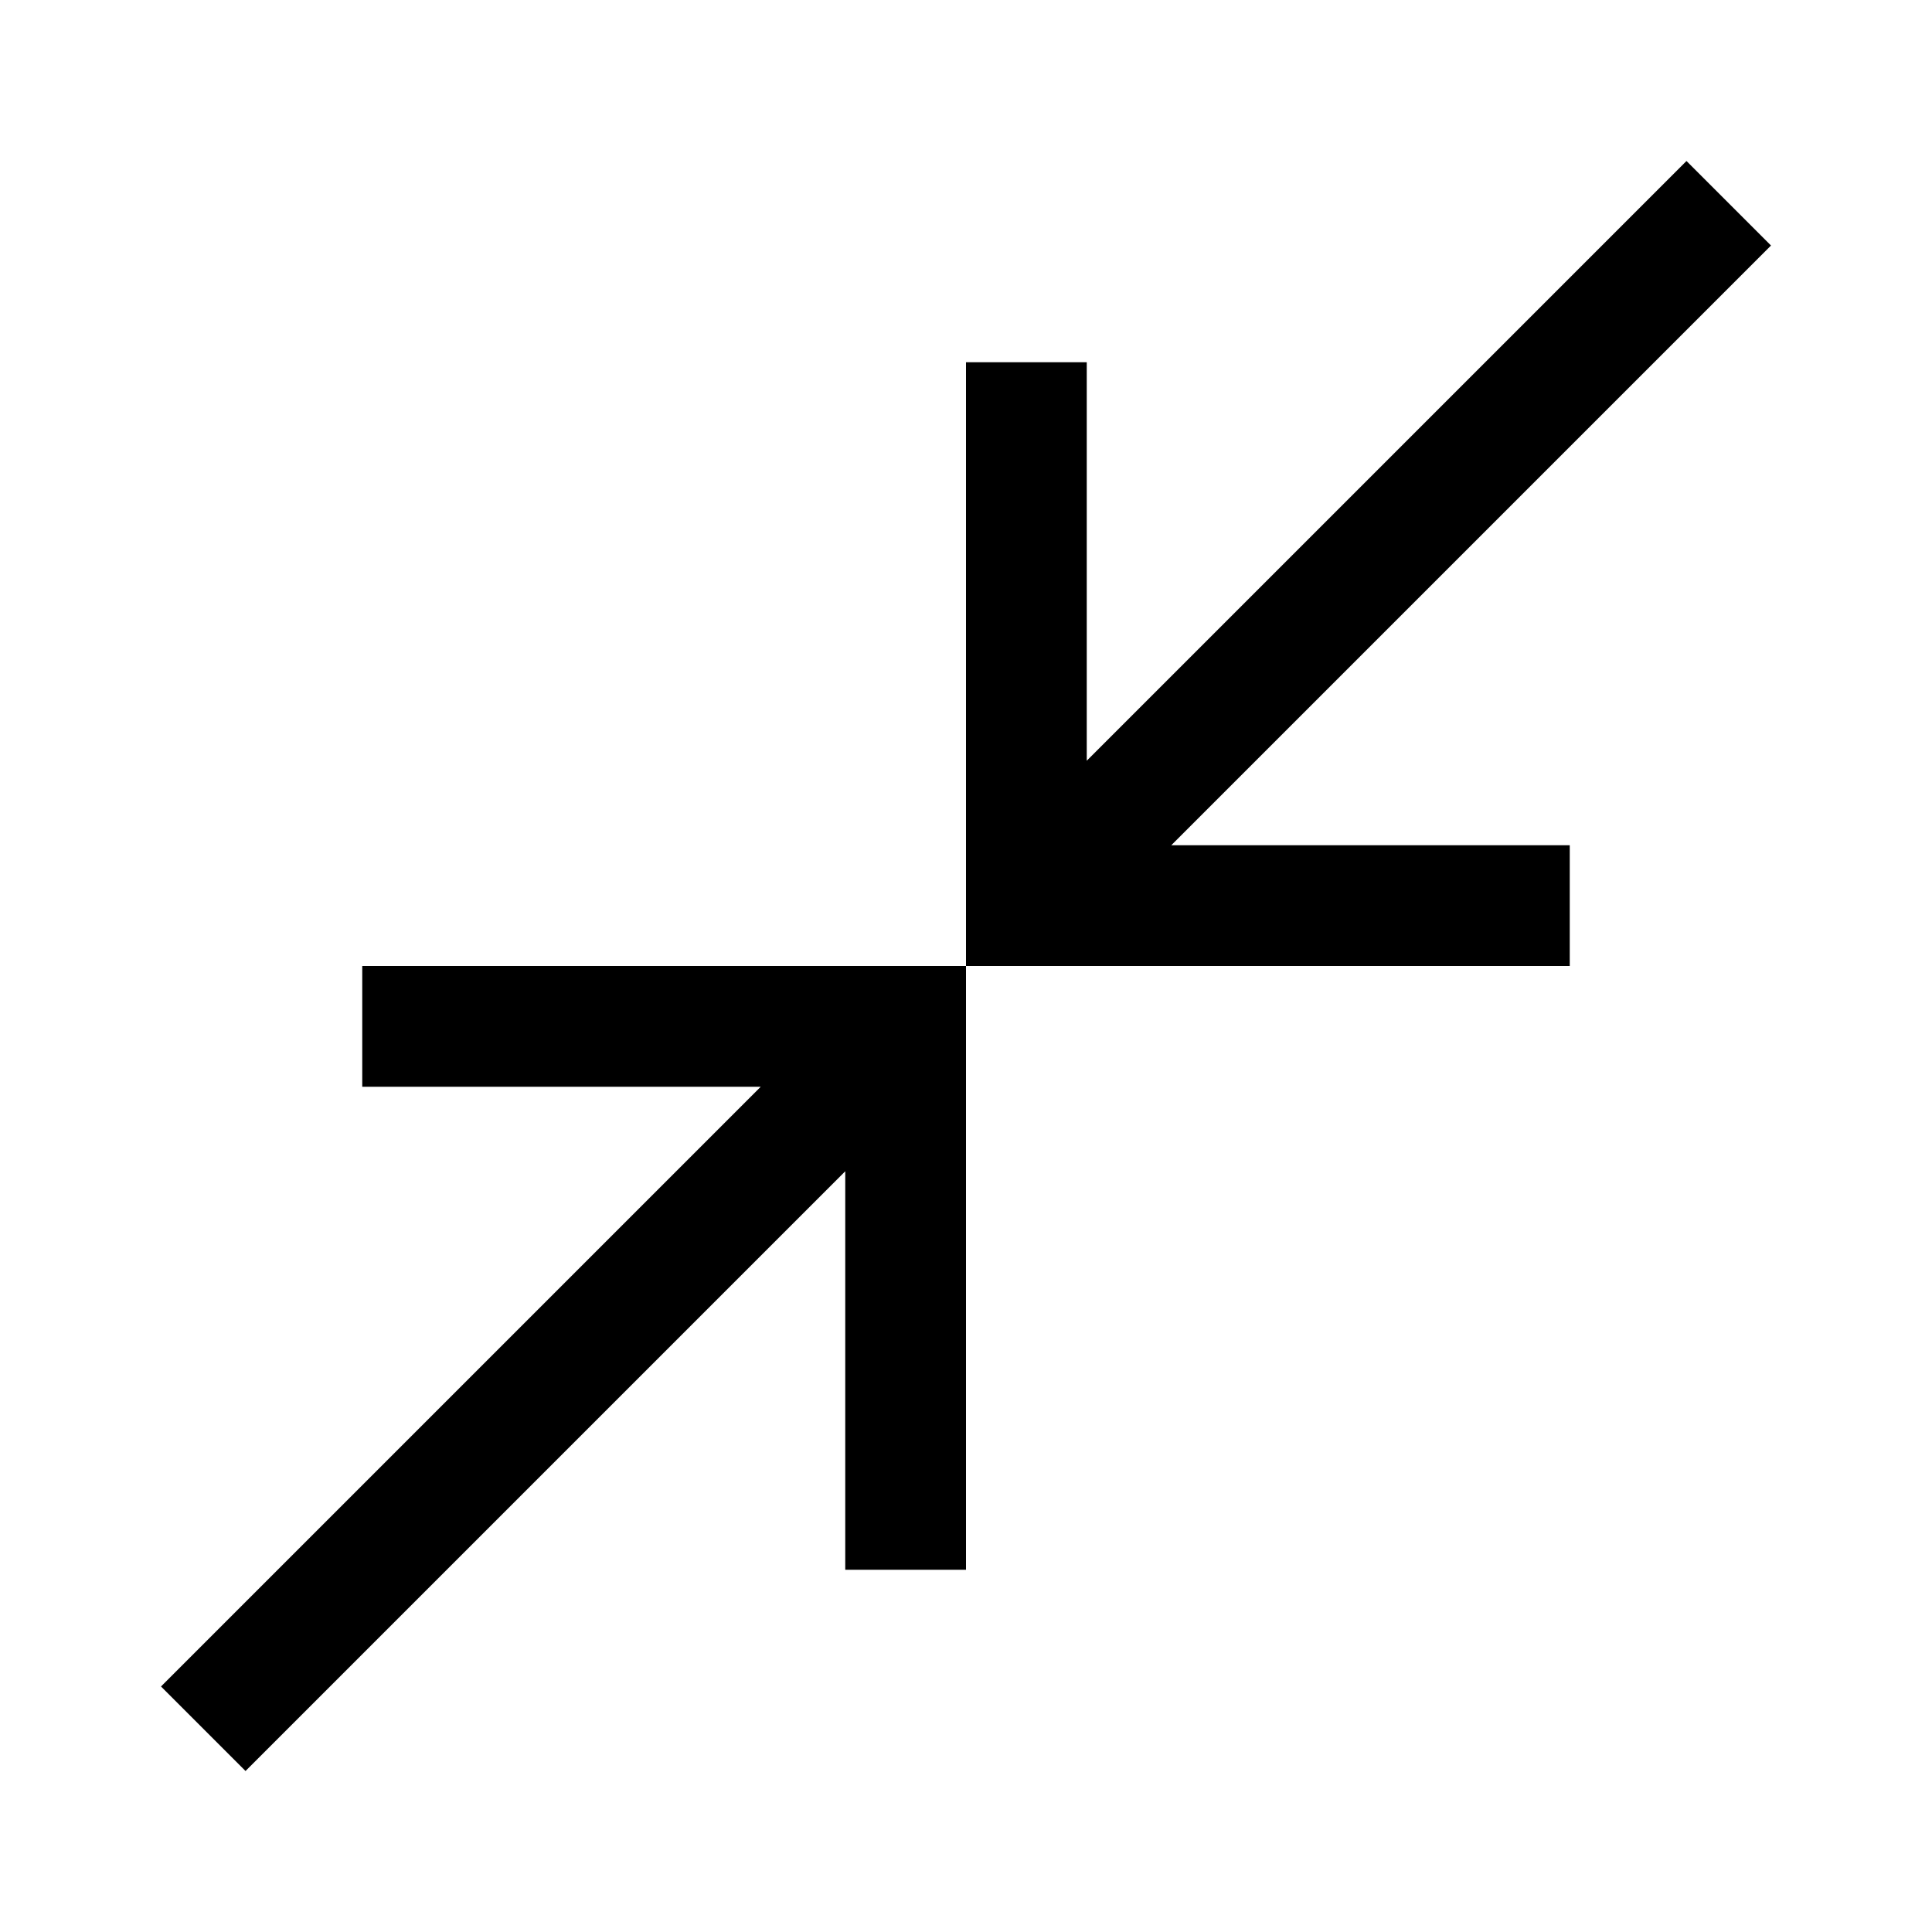
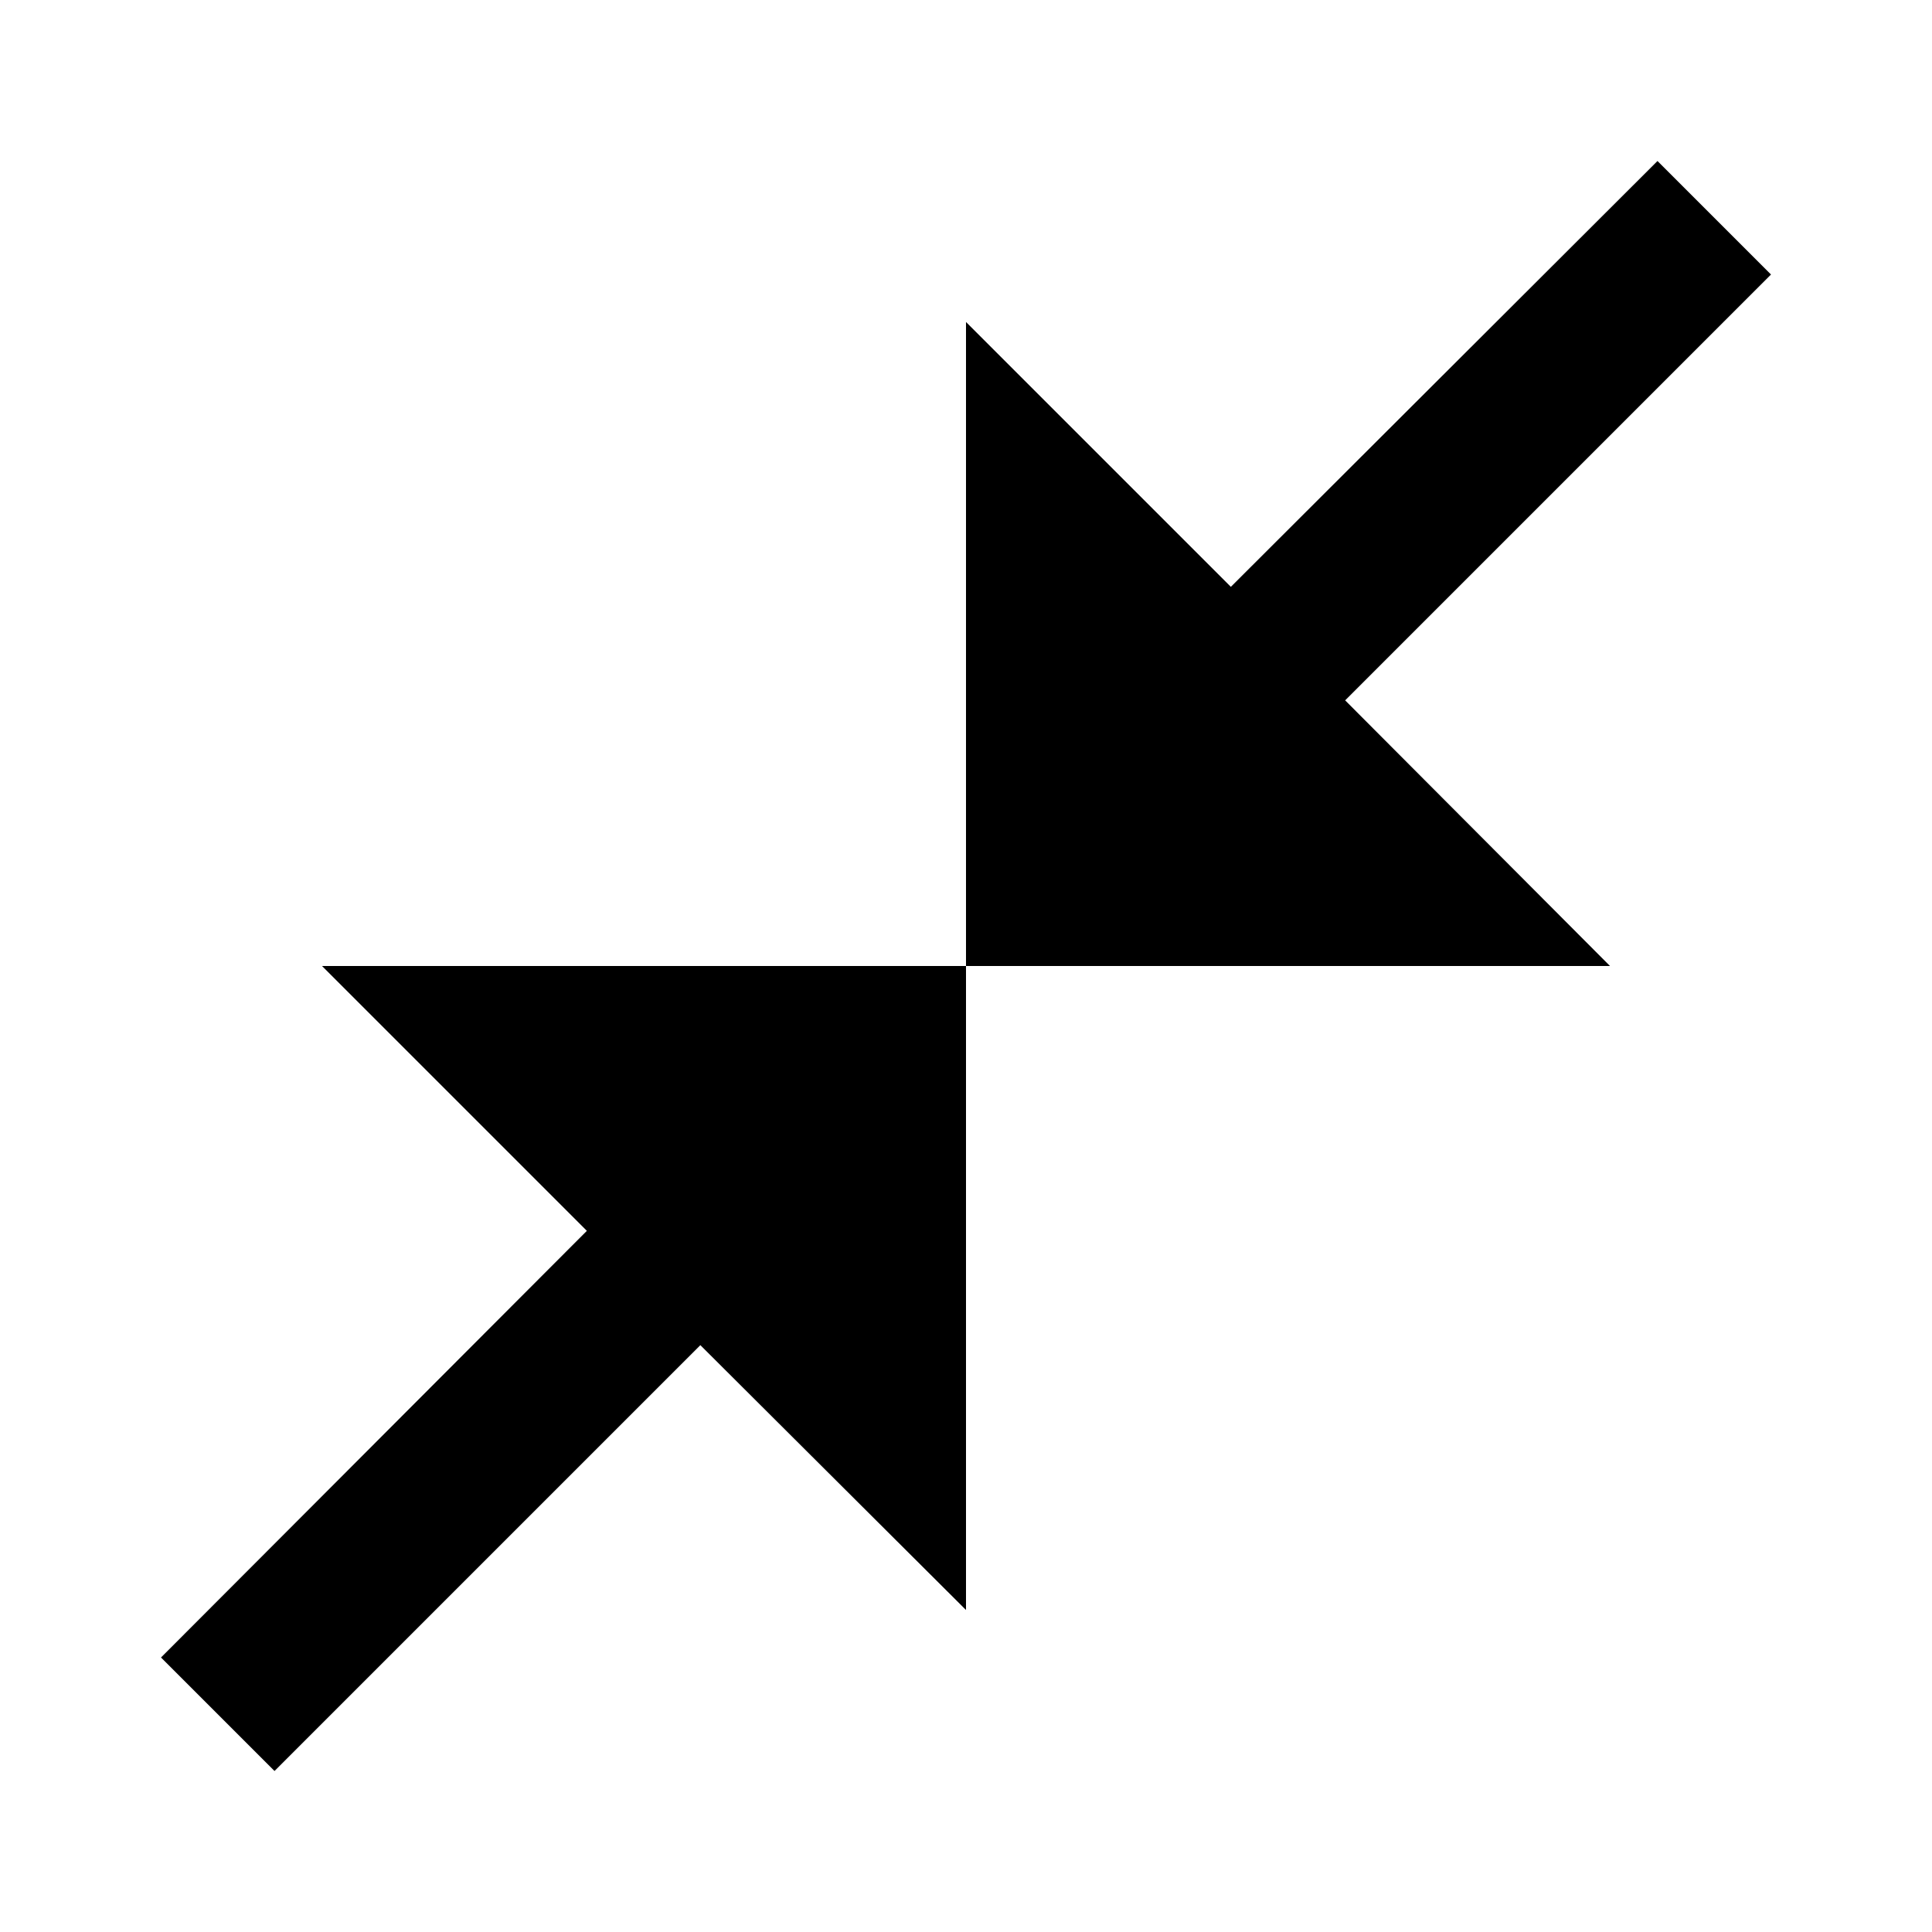
- <svg xmlns="http://www.w3.org/2000/svg" height="48" width="48">
-   <path d="M6.1 44 4 41.9 18.9 27H9v-3h15v15h-3v-9.9ZM24 24V9h3v9.9L41.9 4 44 6.1 29.1 21H39v3Z" />
+ <svg xmlns="http://www.w3.org/2000/svg" enable-background="new 0 0 24 24" height="24px" viewBox="0 0 24 24" width="24px" fill="#000000">
+   <rect fill="none" height="24" width="24" />
+   <path d="M22,3.41l-5.29,5.29L20,12h-8V4l3.29,3.29L20.59,2L22,3.41z M3.41,22l5.29-5.29L12,20v-8H4l3.29,3.29L2,20.59L3.41,22z" />
</svg>
